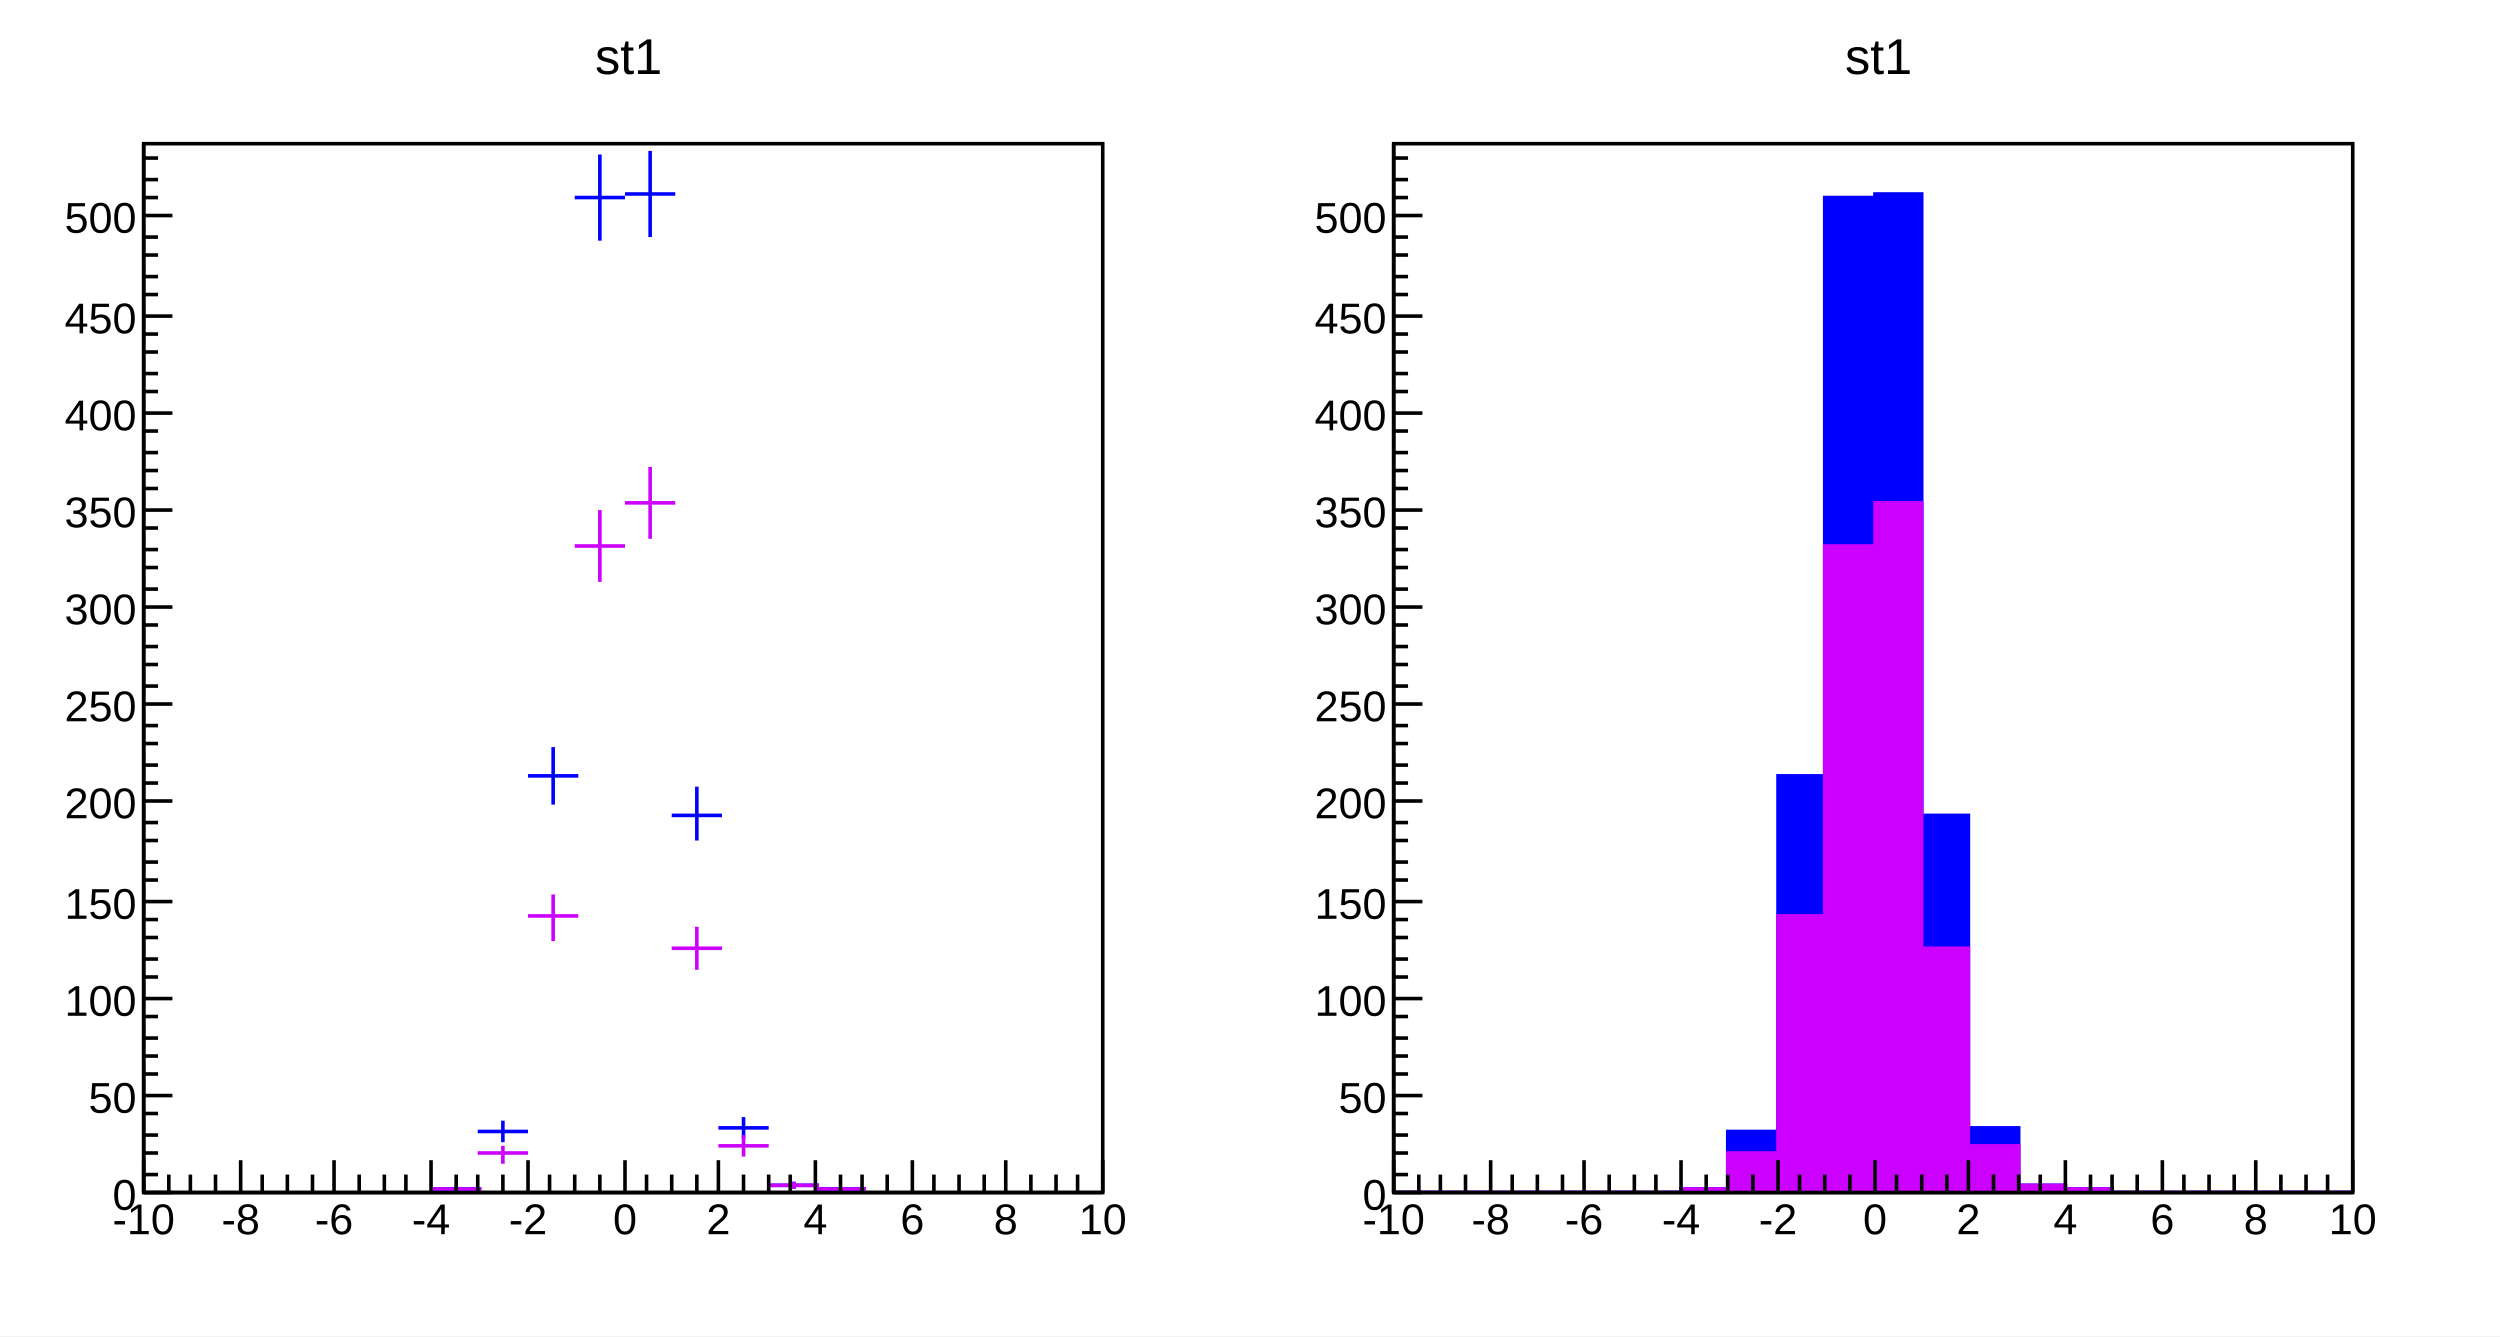
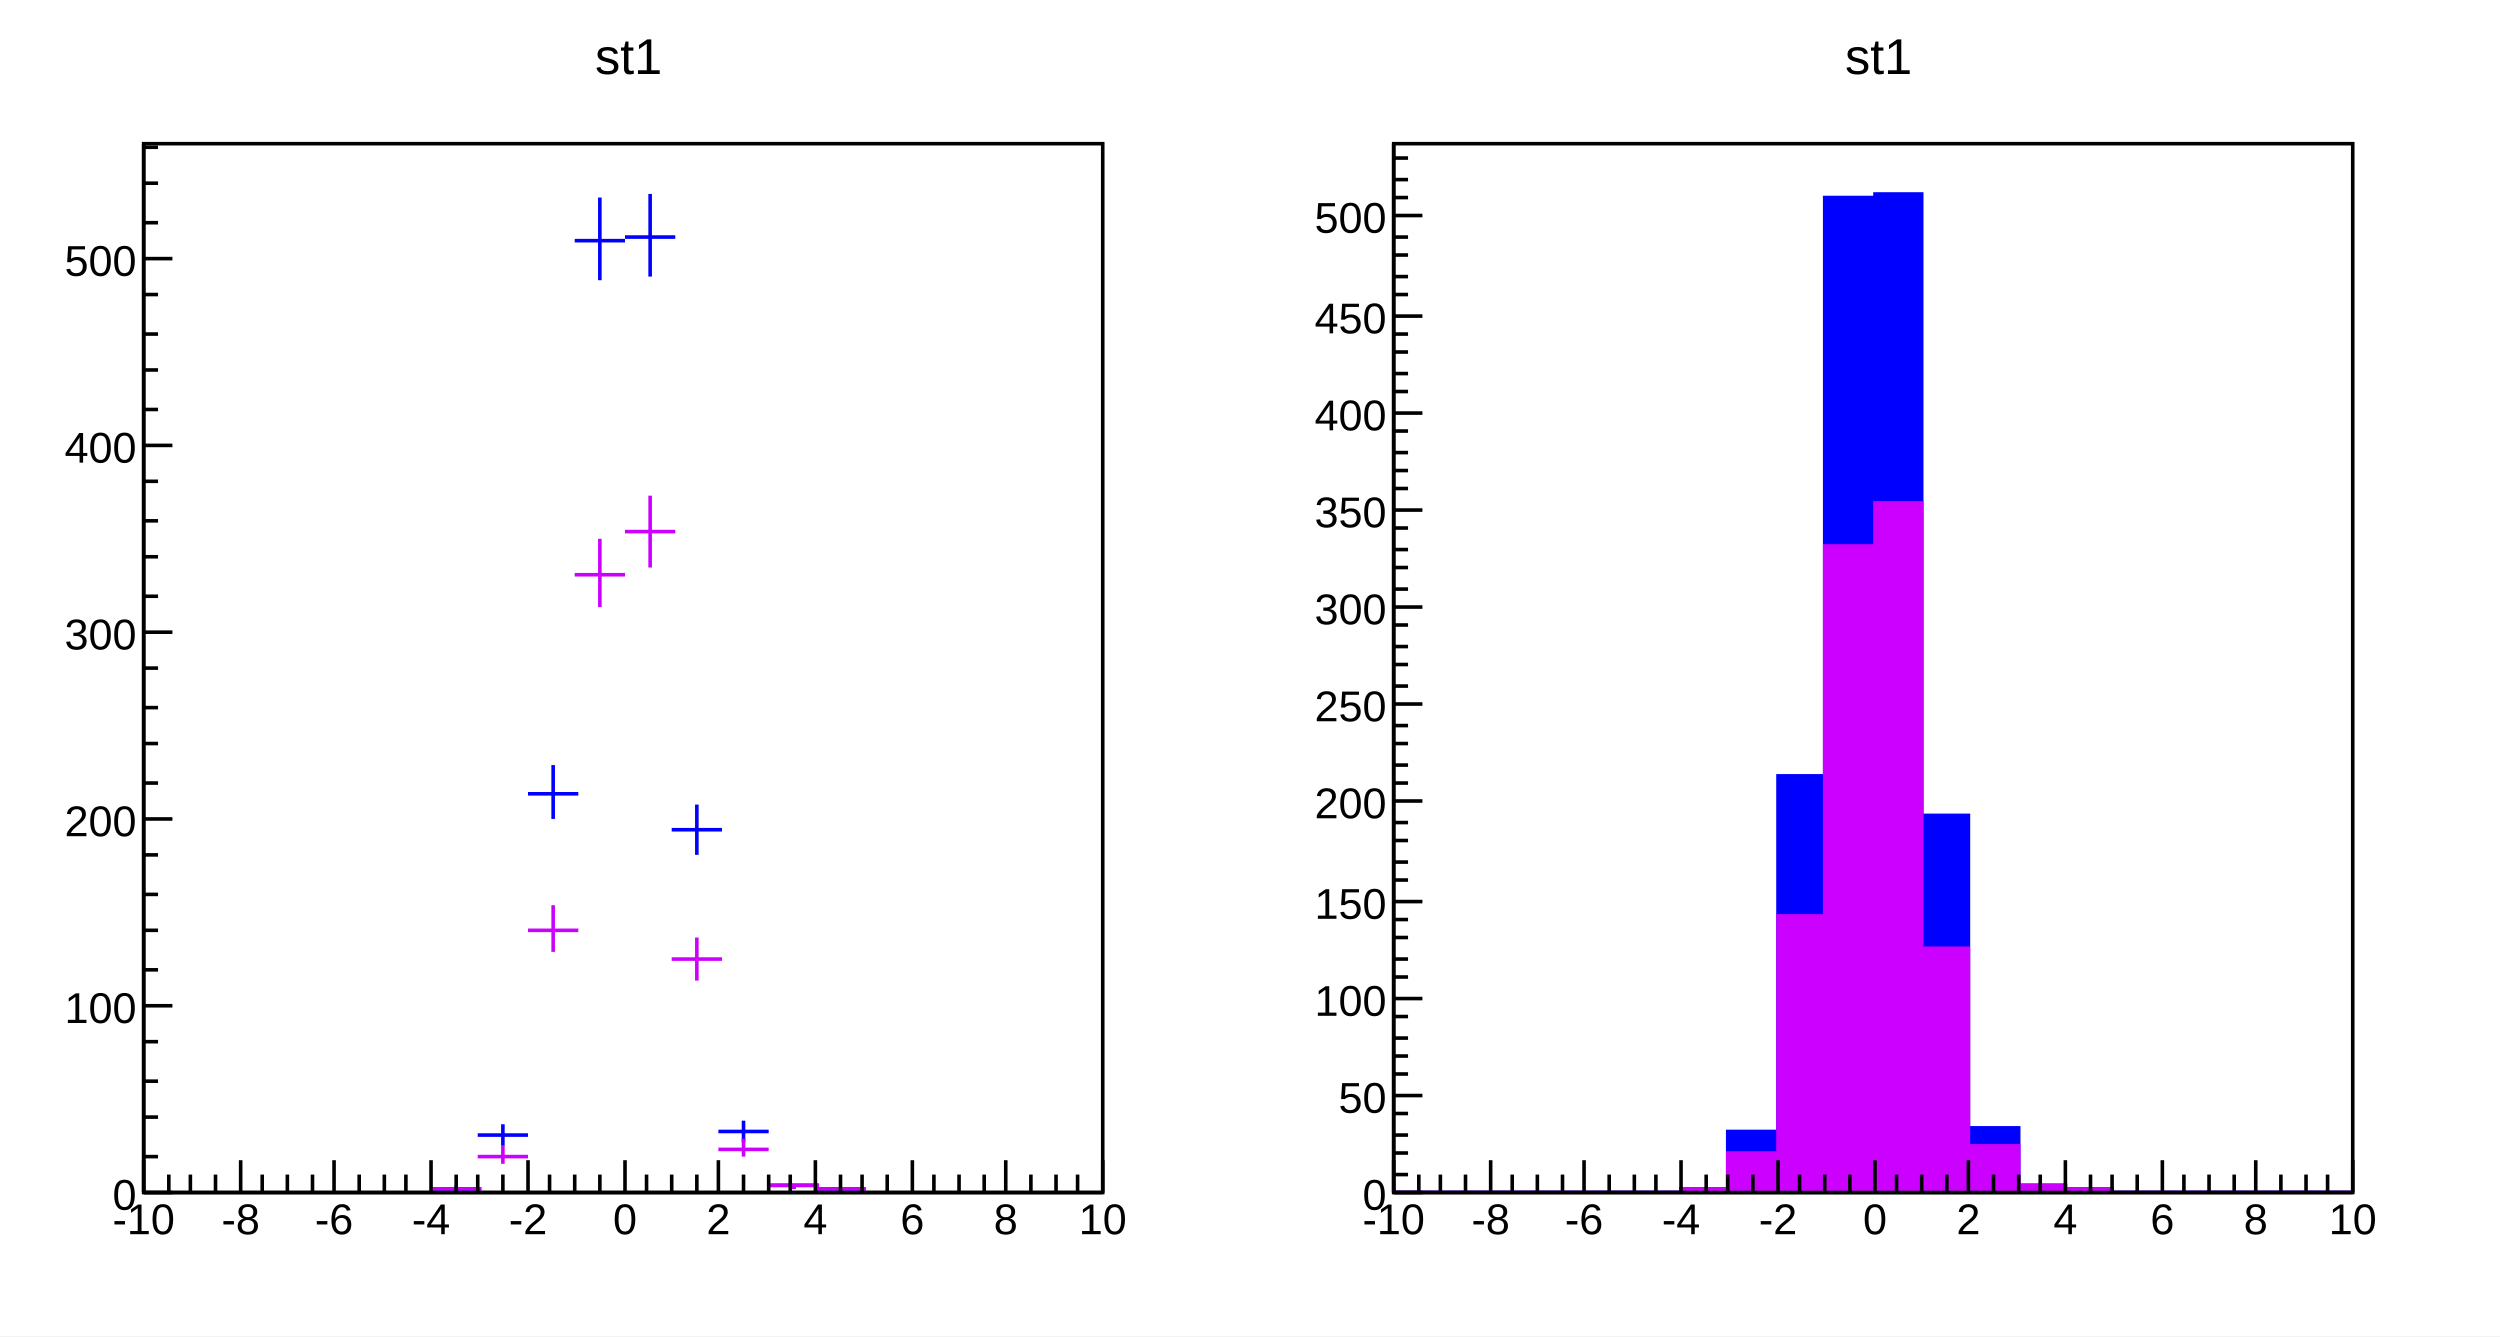
<svg xmlns="http://www.w3.org/2000/svg" viewBox="0 0 696 372" preserveAspectRatio="none" width="696" height="372">
  <path d="M0,0H696V372H0Z" style="fill: white;" />
  <g>
    <svg viewBox="0 0 334 365" preserveAspectRatio="none" x="7" y="3" width="334" height="365">
      <path d="M0,0H334V365H0Z" style="fill: white;" />
      <g>
        <g transform="translate(33,37)">
          <path d="M0,0H267V292H0Z" style="fill: white; stroke: black; stroke-width: 1;" />
          <svg x="0" y="0" overflow="hidden" width="267" height="292" viewBox="0 0 267 292">
            <g>
-               <path d="M80,291h14M87,290v2M93,275h14M100,272v6M107,176h14M114,168v16M120,15h14M127,3v24M134,14h14M141,2v24M147,187h14M154,179v15M160,274h14M167,271v6M174,290h14M181,289v2M187,291h14M194,291v1" style="stroke: blue; stroke-width: 1;" />
+               <path d="M80,291h14M87,290v2M93,276h14M100,273v6M107,181h14M114,173v15M120,27h14M127,15v23M134,26h14M141,14v23M147,191h14M154,184v14M160,275h14M167,272v6M174,290h14M181,290v1M187,291h14M194,291v1" style="stroke: blue; stroke-width: 1;" />
            </g>
            <g>
-               <path d="M80,291h14M87,291v1M93,281h14M100,279v5M107,215h14M114,209v13M120,112h14M127,102v20M134,100h14M141,90v20M147,224h14M154,218v12M160,279h14M167,276v6M174,290h14M181,289v2M187,291h14M194,291v1" style="stroke: #cc00ff; stroke-width: 1;" />
+               <path d="M80,291h14M87,291v1M93,282h14M100,279v5M107,219h14M114,212v13M120,120h14M127,110v19M134,108h14M141,98v20M147,227h14M154,221v12M160,280h14M167,277v5M174,290h14M181,290v1M187,291h14M194,291v1" style="stroke: #cc00ff; stroke-width: 1;" />
            </g>
          </svg>
          <g>
            <g transform="translate(0,292)">
              <path d="M0,0h267M0,-9V0M7,-5V0M13,-5V0M20,-5V0M27,-9V0M33,-5V0M40,-5V0M47,-5V0M53,-9V0M60,-5V0M67,-5V0M73,-5V0M80,-9V0M87,-5V0M93,-5V0M100,-5V0M107,-9V0M113,-5V0M120,-5V0M127,-5V0M134,-9V0M140,-5V0M147,-5V0M154,-5V0M160,-9V0M167,-5V0M174,-5V0M180,-5V0M187,-9V0M194,-5V0M200,-5V0M207,-5V0M214,-9V0M220,-5V0M227,-5V0M234,-5V0M240,-9V0M247,-5V0M254,-5V0M260,-5V0M267,-9V0" style="stroke: black; stroke-width: 1;" />
              <g font-family="Arial" font-size="12" space="preserve" fill="black" text-anchor="middle">
                <text dy=".8em" transform="translate(0,2)">
         -10
        </text>
                <text dy=".8em" transform="translate(27,2)">
         -8
        </text>
                <text dy=".8em" transform="translate(53,2)">
         -6
        </text>
                <text dy=".8em" transform="translate(80,2)">
         -4
        </text>
                <text dy=".8em" transform="translate(107,2)">
         -2
        </text>
                <text dy=".8em" transform="translate(134,2)">
         0
        </text>
                <text dy=".8em" transform="translate(160,2)">
         2
        </text>
                <text dy=".8em" transform="translate(187,2)">
         4
        </text>
                <text dy=".8em" transform="translate(214,2)">
         6
        </text>
                <text dy=".8em" transform="translate(240,2)">
         8
        </text>
                <text dy=".8em" transform="translate(267,2)">
         10
        </text>
              </g>
            </g>
            <g>
-               <path d="M0,0v292M8,292H0M4,287H0M4,281H0M4,276H0M4,270H0M8,265H0M4,259H0M4,254H0M4,249H0M4,243H0M8,238H0M4,232H0M4,227H0M4,221H0M4,216H0M8,211H0M4,205H0M4,200H0M4,194H0M4,189H0M8,183H0M4,178H0M4,173H0M4,167H0M4,162H0M8,156H0M4,151H0M4,145H0M4,140H0M4,134H0M8,129H0M4,124H0M4,118H0M4,113H0M4,107H0M8,102H0M4,96H0M4,91H0M4,86H0M4,80H0M8,75H0M4,69H0M4,64H0M4,58H0M4,53H0M8,48H0M4,42H0M4,37H0M4,31H0M4,26H0M8,20H0M4,15H0M4,10H0M4,4H0" style="stroke: black; stroke-width: 1;" />
+               <path d="M0,0v292M8,292H0M4,282H0M4,271H0M4,261H0M4,250H0M8,240H0M4,230H0M4,219H0M4,209H0M4,198H0M8,188H0M4,178H0M4,167H0M4,157H0M4,146H0M8,136H0M4,126H0M4,115H0M4,105H0M4,94H0M8,84H0M4,74H0M4,63H0M4,53H0M4,42H0M8,32H0M4,22H0M4,11H0M4,1H0" style="stroke: black; stroke-width: 1;" />
              <g font-family="Arial" font-size="12" space="preserve" fill="black" text-anchor="end">
                <text dy=".4em" transform="translate(-2,292)">
         0
        </text>
-                 <text dy=".4em" transform="translate(-2,265)">
-          50
-         </text>
-                 <text dy=".4em" transform="translate(-2,238)">
+                 <text dy=".4em" transform="translate(-2,240)">
         100
        </text>
-                 <text dy=".4em" transform="translate(-2,211)">
-          150
-         </text>
-                 <text dy=".4em" transform="translate(-2,183)">
+                 <text dy=".4em" transform="translate(-2,188)">
         200
        </text>
-                 <text dy=".4em" transform="translate(-2,156)">
-          250
-         </text>
-                 <text dy=".4em" transform="translate(-2,129)">
+                 <text dy=".4em" transform="translate(-2,136)">
         300
        </text>
-                 <text dy=".4em" transform="translate(-2,102)">
-          350
-         </text>
-                 <text dy=".4em" transform="translate(-2,75)">
+                 <text dy=".4em" transform="translate(-2,84)">
         400
        </text>
-                 <text dy=".4em" transform="translate(-2,48)">
-          450
-         </text>
-                 <text dy=".4em" transform="translate(-2,20)">
+                 <text dy=".4em" transform="translate(-2,32)">
         500
        </text>
              </g>
            </g>
          </g>
        </g>
        <g transform="translate(153,2)" font-family="Arial" font-size="14" space="preserve">
          <text fill="black" text-anchor="middle" dy=".4em" transform="translate(15,10)">
      st1
     </text>
        </g>
      </g>
    </svg>
    <svg viewBox="0 0 334 365" preserveAspectRatio="none" x="355" y="3" width="334" height="365">
      <path d="M0,0H334V365H0Z" style="fill: white;" />
      <g>
        <g transform="translate(33,37)">
          <path d="M0,0H267V292H0Z" style="fill: white; stroke: black; stroke-width: 1;" />
          <svg x="0" y="0" overflow="hidden" width="267" height="292" viewBox="0 0 267 292">
            <g>
              <path d="M0,292h80v-1h13v-16h14v-99h13v-161h14v-1h13v173h13v87h14v16h13v1h13v1h67L267,295H0Z" style="stroke-linejoin: miter; stroke: blue; stroke-width: 1; fill: blue;" />
            </g>
            <g>
              <path d="M0,292h80v-1h13v-10h14v-66h13v-103h14v-12h13v124h13v55h14v11h13v1h13v1h67L267,295H0Z" style="stroke-linejoin: miter; stroke: #cc00ff; stroke-width: 1; fill: #cc00ff;" />
            </g>
          </svg>
          <g>
            <g transform="translate(0,292)">
              <path d="M0,0h267M0,-9V0M7,-5V0M13,-5V0M20,-5V0M27,-9V0M33,-5V0M40,-5V0M47,-5V0M53,-9V0M60,-5V0M67,-5V0M73,-5V0M80,-9V0M87,-5V0M93,-5V0M100,-5V0M107,-9V0M113,-5V0M120,-5V0M127,-5V0M134,-9V0M140,-5V0M147,-5V0M154,-5V0M160,-9V0M167,-5V0M174,-5V0M180,-5V0M187,-9V0M194,-5V0M200,-5V0M207,-5V0M214,-9V0M220,-5V0M227,-5V0M234,-5V0M240,-9V0M247,-5V0M254,-5V0M260,-5V0M267,-9V0" style="stroke: black; stroke-width: 1;" />
              <g font-family="Arial" font-size="12" space="preserve" fill="black" text-anchor="middle">
                <text dy=".8em" transform="translate(0,2)">
         -10
        </text>
                <text dy=".8em" transform="translate(27,2)">
         -8
        </text>
                <text dy=".8em" transform="translate(53,2)">
         -6
        </text>
                <text dy=".8em" transform="translate(80,2)">
         -4
        </text>
                <text dy=".8em" transform="translate(107,2)">
         -2
        </text>
                <text dy=".8em" transform="translate(134,2)">
         0
        </text>
                <text dy=".8em" transform="translate(160,2)">
         2
        </text>
                <text dy=".8em" transform="translate(187,2)">
         4
        </text>
                <text dy=".8em" transform="translate(214,2)">
         6
        </text>
                <text dy=".8em" transform="translate(240,2)">
         8
        </text>
                <text dy=".8em" transform="translate(267,2)">
         10
        </text>
              </g>
            </g>
            <g>
              <path d="M0,0v292M8,292H0M4,287H0M4,281H0M4,276H0M4,270H0M8,265H0M4,259H0M4,254H0M4,249H0M4,243H0M8,238H0M4,232H0M4,227H0M4,221H0M4,216H0M8,211H0M4,205H0M4,200H0M4,194H0M4,189H0M8,183H0M4,178H0M4,173H0M4,167H0M4,162H0M8,156H0M4,151H0M4,145H0M4,140H0M4,134H0M8,129H0M4,124H0M4,118H0M4,113H0M4,107H0M8,102H0M4,96H0M4,91H0M4,86H0M4,80H0M8,75H0M4,69H0M4,64H0M4,58H0M4,53H0M8,48H0M4,42H0M4,37H0M4,31H0M4,26H0M8,20H0M4,15H0M4,10H0M4,4H0" style="stroke: black; stroke-width: 1;" />
              <g font-family="Arial" font-size="12" space="preserve" fill="black" text-anchor="end">
                <text dy=".4em" transform="translate(-2,292)">
         0
        </text>
                <text dy=".4em" transform="translate(-2,265)">
         50
        </text>
                <text dy=".4em" transform="translate(-2,238)">
         100
        </text>
                <text dy=".4em" transform="translate(-2,211)">
         150
        </text>
                <text dy=".4em" transform="translate(-2,183)">
         200
        </text>
                <text dy=".4em" transform="translate(-2,156)">
         250
        </text>
                <text dy=".4em" transform="translate(-2,129)">
         300
        </text>
                <text dy=".4em" transform="translate(-2,102)">
         350
        </text>
                <text dy=".4em" transform="translate(-2,75)">
         400
        </text>
                <text dy=".4em" transform="translate(-2,48)">
         450
        </text>
                <text dy=".4em" transform="translate(-2,20)">
         500
        </text>
              </g>
            </g>
          </g>
        </g>
        <g transform="translate(153,2)" font-family="Arial" font-size="14" space="preserve">
          <text fill="black" text-anchor="middle" dy=".4em" transform="translate(15,10)">
      st1
     </text>
        </g>
      </g>
    </svg>
  </g>
</svg>
